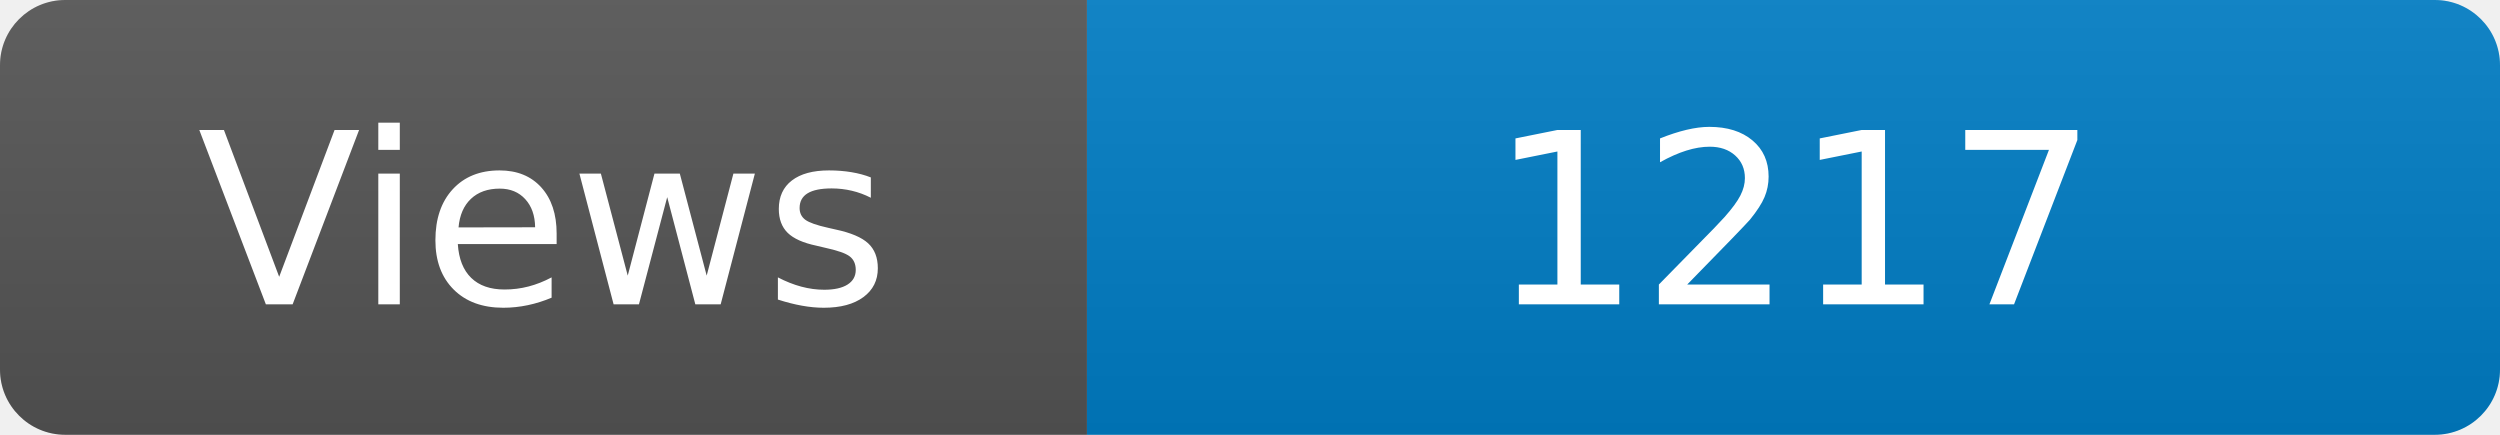
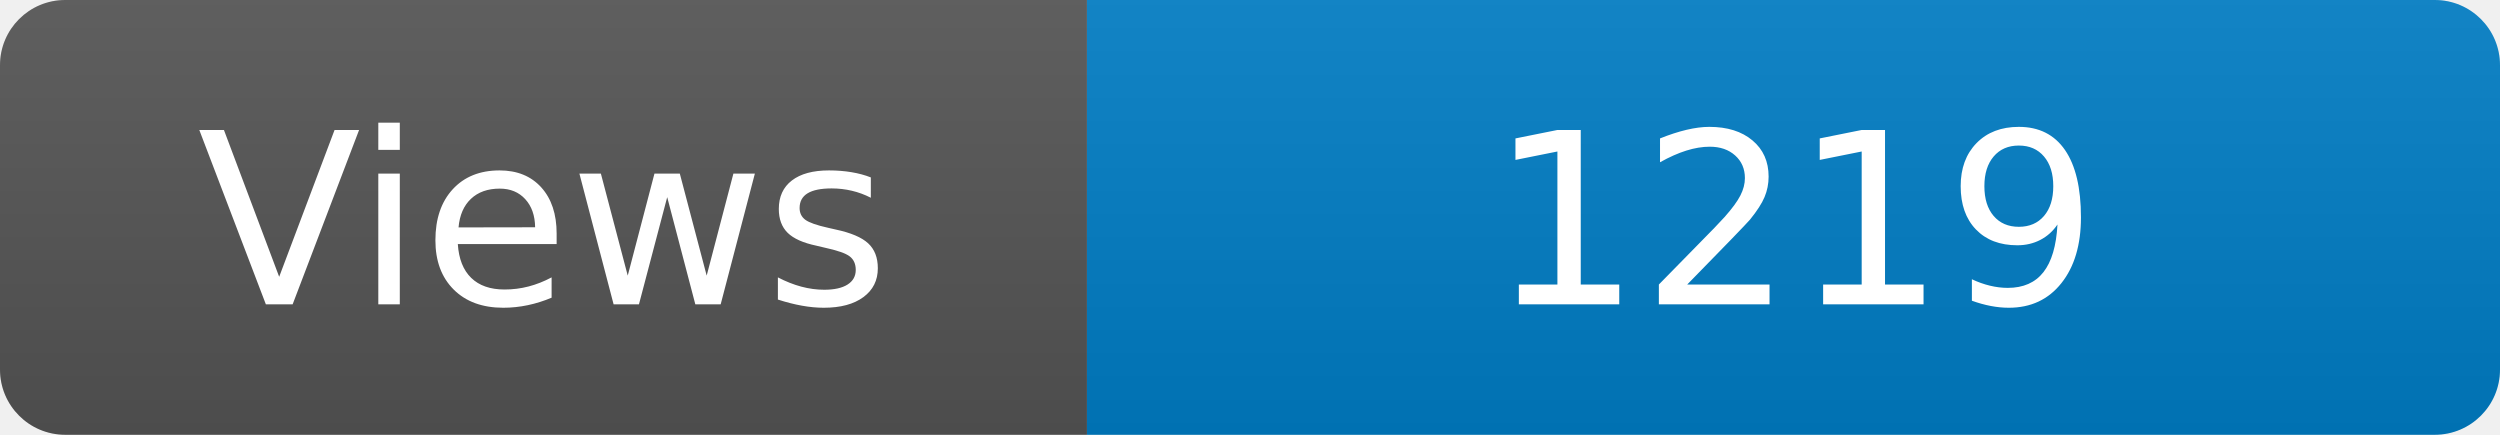
<svg xmlns="http://www.w3.org/2000/svg" width="115" height="20" role="img" aria-label="Maintained?: yes">
  <linearGradient id="s" x2="0" y2="100%">
    <stop offset="0" stop-color="#bbb" stop-opacity=".1" />
    <stop offset="1" stop-opacity=".1" />
  </linearGradient>
  <clipPath id="r">
    <rect width="115" height="20" rx="3" fill="#fff" />
  </clipPath>
  <g clip-path="url(#r)">
    <rect width="50" height="20" fill="#555" />
    <rect x="50" width="160" height="20" fill="#007ec6" />
    <rect width="115" height="20" fill="url(#s)" />
  </g>
  <g fill="#fff" text-anchor="middle" font-family="Verdana,Geneva,DejaVu Sans,sans-serif" font-size="110">
    <text x="250" y="140" transform="scale(.1)" fill="#fff">Views</text>
-     <text x="825" y="140" transform="scale(.1)" fill="#fff">1217</text>
+     <text x="825" y="140" transform="scale(.1)" fill="#fff">1219</text>
  </g>
</svg>
